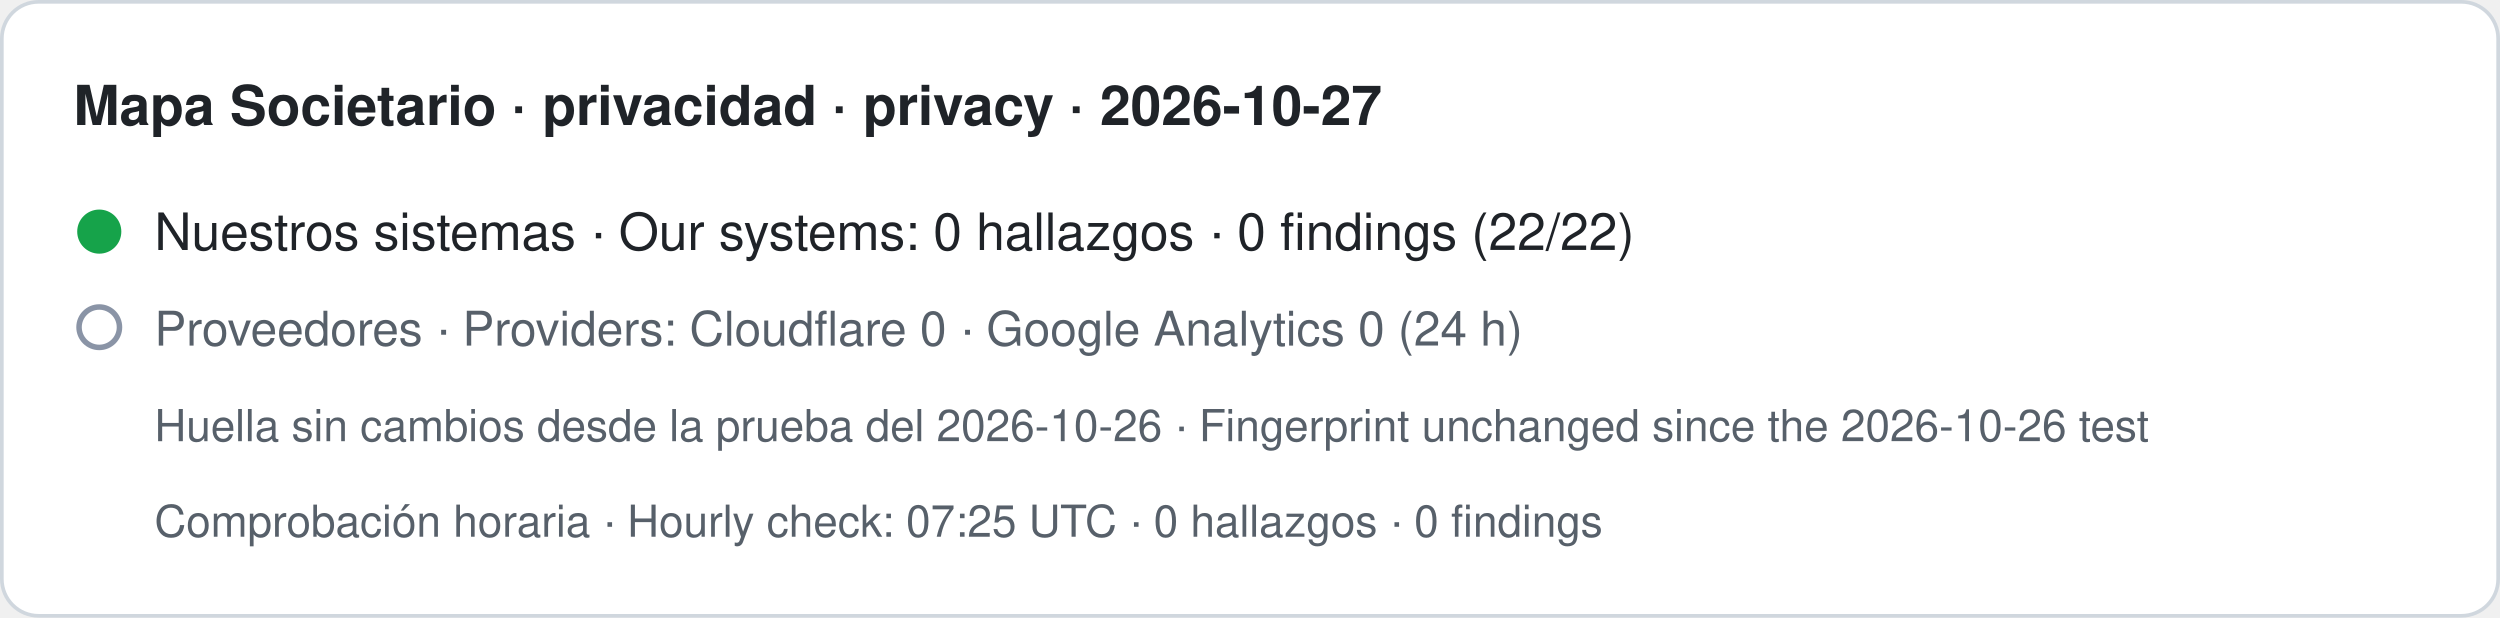
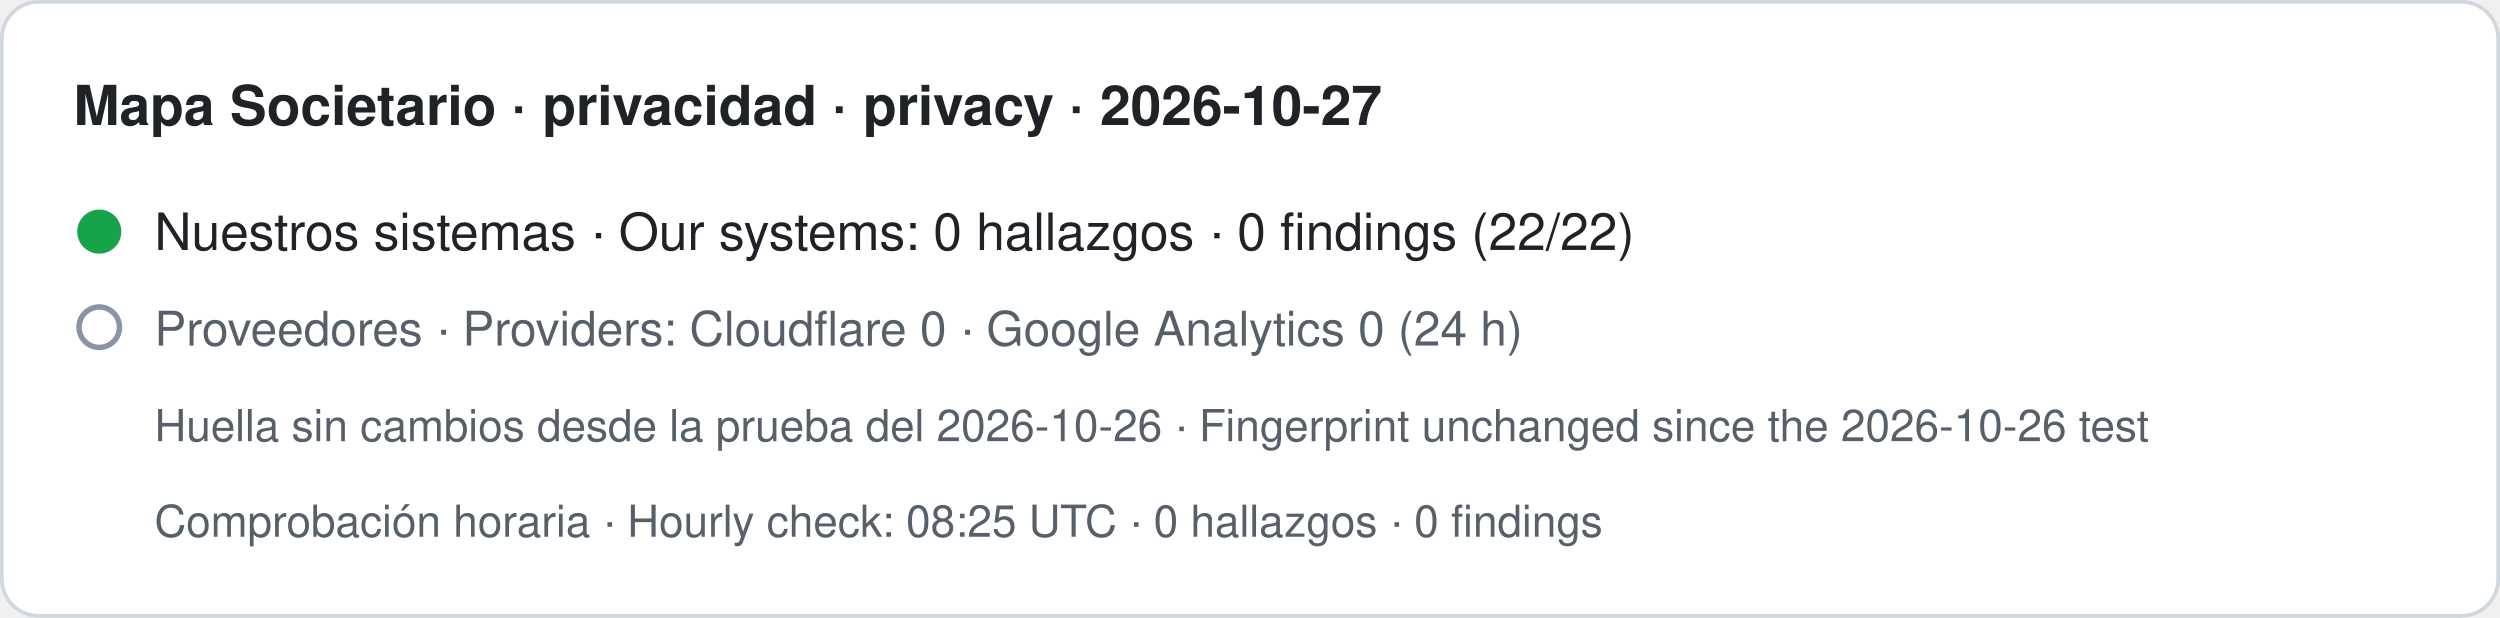
- <svg xmlns="http://www.w3.org/2000/svg" width="680" height="168" viewBox="0 0 680 168" role="img" aria-label="Mapa Societario · privacidad · privacy · 2026-10-27. Nuestros sistemas · Our systems: 0 hallazgos · 0 findings (22/22). Proveedores · Providers: Cloudflare 0 · Google Analytics 0 (24 h). Huella sin cambios desde la prueba del 2026-10-26 · Fingerprint unchanged since the 2026-10-26 test. Comprobación horaria · Hourly check: 07:25 UTC · 0 hallazgos · 0 findings">
+ <svg xmlns="http://www.w3.org/2000/svg" width="680" height="168" viewBox="0 0 680 168" role="img" aria-label="Mapa Societario · privacidad · privacy · 2026-10-27. Nuestros sistemas · Our systems: 0 hallazgos · 0 findings (22/22). Proveedores · Providers: Cloudflare 0 · Google Analytics 0 (24 h). Huella sin cambios desde la prueba del 2026-10-26 · Fingerprint unchanged since the 2026-10-26 test. Comprobación horaria · Hourly check: 08:25 UTC · 0 hallazgos · 0 findings">
  <rect x="0.5" y="0.5" width="679" height="167" rx="10" fill="#ffffff" stroke="#d0d7de" />
  <text x="20" y="34" font-family="-apple-system,BlinkMacSystemFont,Segoe UI,Helvetica,Arial,sans-serif" font-size="15" font-weight="600" fill="#1f2328">Mapa Societario · privacidad · privacy · 2026-10-27</text>
  <circle cx="27" cy="63" r="6" fill="#16a34a" />
  <text x="42" y="68" font-family="-apple-system,BlinkMacSystemFont,Segoe UI,Helvetica,Arial,sans-serif" font-size="14" fill="#1f2328">Nuestros sistemas · Our systems: 0 hallazgos · 0 findings (22/22)</text>
  <circle cx="27" cy="89" r="5.5" fill="none" stroke="#8a94a6" stroke-width="1.5" />
  <text x="42" y="94" font-family="-apple-system,BlinkMacSystemFont,Segoe UI,Helvetica,Arial,sans-serif" font-size="13" fill="#57606a">Proveedores · Providers: Cloudflare 0 · Google Analytics 0 (24 h)</text>
  <text x="42" y="120" font-family="-apple-system,BlinkMacSystemFont,Segoe UI,Helvetica,Arial,sans-serif" font-size="12" fill="#57606a">Huella sin cambios desde la prueba del 2026-10-26 · Fingerprint unchanged since the 2026-10-26 test</text>
-   <text x="42" y="146" font-family="-apple-system,BlinkMacSystemFont,Segoe UI,Helvetica,Arial,sans-serif" font-size="12" fill="#57606a">Comprobación horaria · Hourly check: 07:25 UTC · 0 hallazgos · 0 findings</text>
+   <text x="42" y="146" font-family="-apple-system,BlinkMacSystemFont,Segoe UI,Helvetica,Arial,sans-serif" font-size="12" fill="#57606a">Comprobación horaria · Hourly check: 08:25 UTC · 0 hallazgos · 0 findings</text>
</svg>
